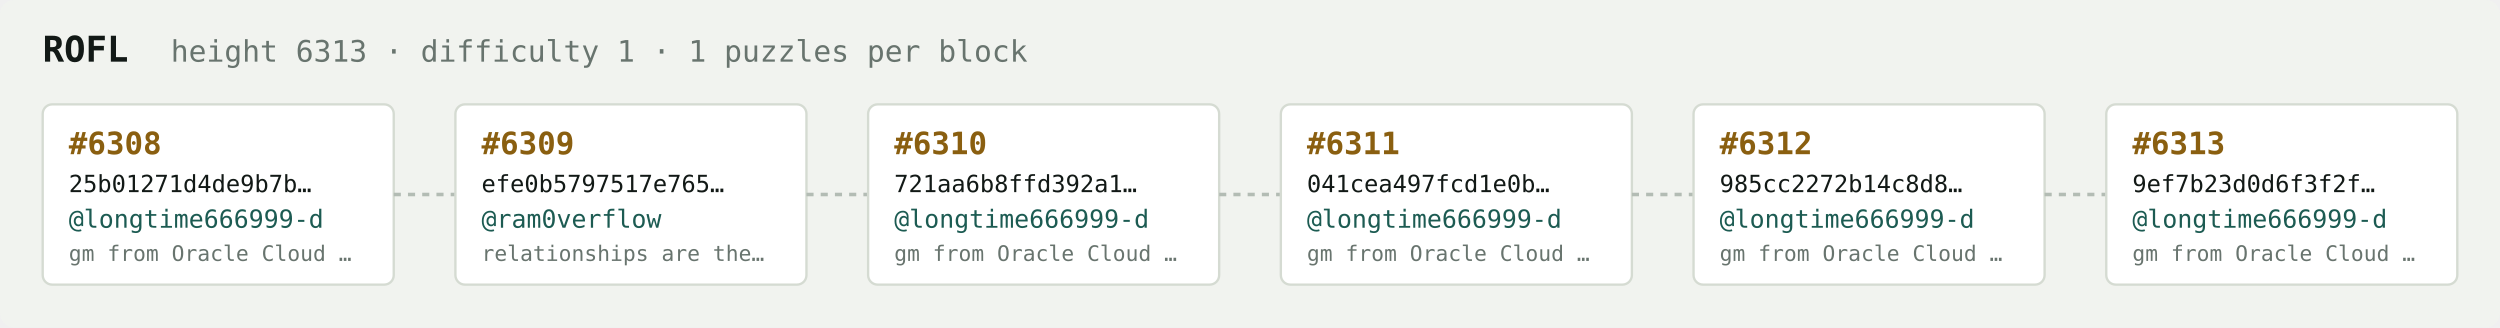
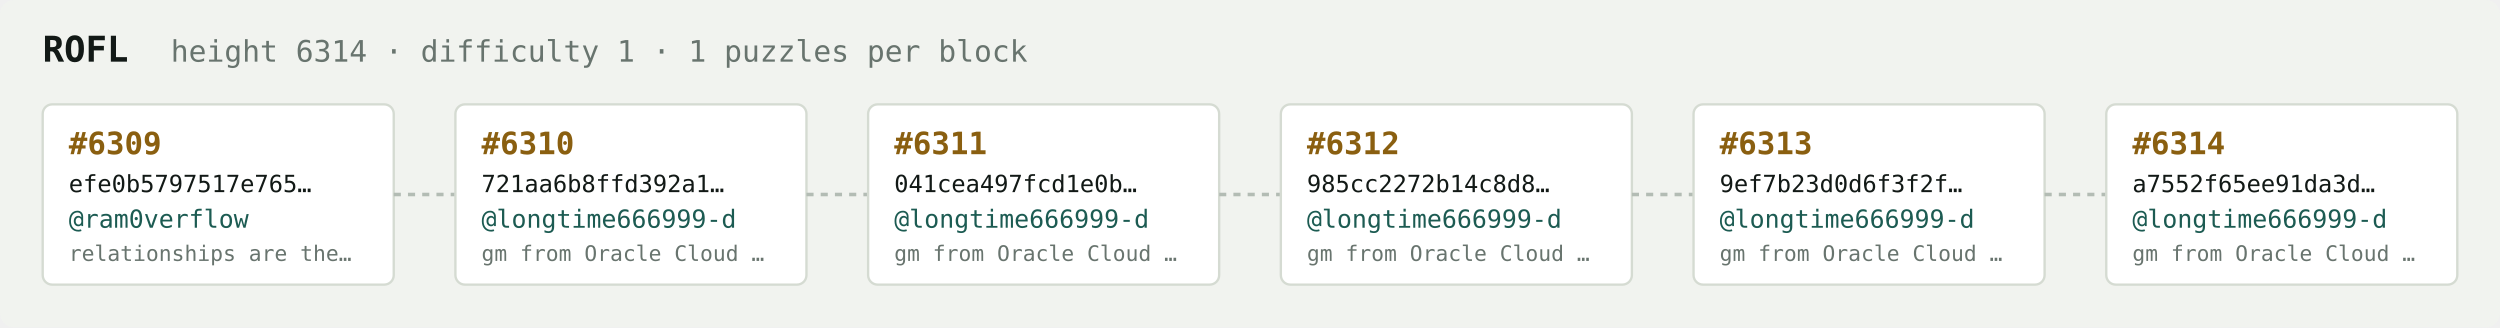
<svg xmlns="http://www.w3.org/2000/svg" width="1054" height="138" viewBox="0 0 1054 138" font-family="ui-monospace,SFMono-Regular,Menlo,monospace">
  <rect fill="#f1f3ef" width="1054" height="138" rx="6" />
  <text x="18" y="26" fill="#121916" font-size="15" font-weight="700">ROFL</text>
-   <text x="72" y="26" fill="#68746e" font-size="12.5">height 6313 · difficulty 1 · 1 puzzles per block</text>
+   <text x="72" y="26" fill="#68746e" font-size="12.5">height 6314 · difficulty 1 · 1 puzzles per block</text>
  <rect x="18" y="44" width="148" height="76" rx="4" fill="#ffffff" stroke="#d5dbd2" stroke-width="1" />
-   <text x="29" y="65" fill="#8a5f10" font-size="13" font-weight="700">#6308</text>
-   <text x="29" y="81" fill="#121916" font-size="10">25b01271d4de9b7b…</text>
-   <text x="29" y="96" fill="#1c5b52" font-size="10.5">@longtime666999-d</text>
-   <text x="29" y="110" fill="#68746e" font-size="9">gm from Oracle Cloud …</text>
+   <text x="29" y="65" fill="#8a5f10" font-size="13" font-weight="700">#6309</text>
+   <text x="29" y="81" fill="#121916" font-size="10">efe0b5797517e765…</text>
+   <text x="29" y="96" fill="#1c5b52" font-size="10.5">@ram0verflow</text>
+   <text x="29" y="110" fill="#68746e" font-size="9">relationships are the…</text>
  <line x1="166" y1="82.0" x2="192" y2="82.0" stroke="#b3bcb4" stroke-width="1.5" stroke-dasharray="3 3" />
  <rect x="192" y="44" width="148" height="76" rx="4" fill="#ffffff" stroke="#d5dbd2" stroke-width="1" />
-   <text x="203" y="65" fill="#8a5f10" font-size="13" font-weight="700">#6309</text>
-   <text x="203" y="81" fill="#121916" font-size="10">efe0b5797517e765…</text>
-   <text x="203" y="96" fill="#1c5b52" font-size="10.5">@ram0verflow</text>
-   <text x="203" y="110" fill="#68746e" font-size="9">relationships are the…</text>
+   <text x="203" y="65" fill="#8a5f10" font-size="13" font-weight="700">#6310</text>
+   <text x="203" y="81" fill="#121916" font-size="10">721aa6b8ffd392a1…</text>
+   <text x="203" y="96" fill="#1c5b52" font-size="10.5">@longtime666999-d</text>
+   <text x="203" y="110" fill="#68746e" font-size="9">gm from Oracle Cloud …</text>
  <line x1="340" y1="82.0" x2="366" y2="82.0" stroke="#b3bcb4" stroke-width="1.5" stroke-dasharray="3 3" />
  <rect x="366" y="44" width="148" height="76" rx="4" fill="#ffffff" stroke="#d5dbd2" stroke-width="1" />
-   <text x="377" y="65" fill="#8a5f10" font-size="13" font-weight="700">#6310</text>
-   <text x="377" y="81" fill="#121916" font-size="10">721aa6b8ffd392a1…</text>
+   <text x="377" y="65" fill="#8a5f10" font-size="13" font-weight="700">#6311</text>
+   <text x="377" y="81" fill="#121916" font-size="10">041cea497fcd1e0b…</text>
  <text x="377" y="96" fill="#1c5b52" font-size="10.5">@longtime666999-d</text>
  <text x="377" y="110" fill="#68746e" font-size="9">gm from Oracle Cloud …</text>
  <line x1="514" y1="82.0" x2="540" y2="82.0" stroke="#b3bcb4" stroke-width="1.5" stroke-dasharray="3 3" />
  <rect x="540" y="44" width="148" height="76" rx="4" fill="#ffffff" stroke="#d5dbd2" stroke-width="1" />
-   <text x="551" y="65" fill="#8a5f10" font-size="13" font-weight="700">#6311</text>
-   <text x="551" y="81" fill="#121916" font-size="10">041cea497fcd1e0b…</text>
+   <text x="551" y="65" fill="#8a5f10" font-size="13" font-weight="700">#6312</text>
+   <text x="551" y="81" fill="#121916" font-size="10">985cc2272b14c8d8…</text>
  <text x="551" y="96" fill="#1c5b52" font-size="10.5">@longtime666999-d</text>
  <text x="551" y="110" fill="#68746e" font-size="9">gm from Oracle Cloud …</text>
  <line x1="688" y1="82.0" x2="714" y2="82.0" stroke="#b3bcb4" stroke-width="1.5" stroke-dasharray="3 3" />
  <rect x="714" y="44" width="148" height="76" rx="4" fill="#ffffff" stroke="#d5dbd2" stroke-width="1" />
-   <text x="725" y="65" fill="#8a5f10" font-size="13" font-weight="700">#6312</text>
-   <text x="725" y="81" fill="#121916" font-size="10">985cc2272b14c8d8…</text>
+   <text x="725" y="65" fill="#8a5f10" font-size="13" font-weight="700">#6313</text>
+   <text x="725" y="81" fill="#121916" font-size="10">9ef7b23d0d6f3f2f…</text>
  <text x="725" y="96" fill="#1c5b52" font-size="10.5">@longtime666999-d</text>
  <text x="725" y="110" fill="#68746e" font-size="9">gm from Oracle Cloud …</text>
  <line x1="862" y1="82.0" x2="888" y2="82.0" stroke="#b3bcb4" stroke-width="1.5" stroke-dasharray="3 3" />
  <rect x="888" y="44" width="148" height="76" rx="4" fill="#ffffff" stroke="#d5dbd2" stroke-width="1" />
-   <text x="899" y="65" fill="#8a5f10" font-size="13" font-weight="700">#6313</text>
-   <text x="899" y="81" fill="#121916" font-size="10">9ef7b23d0d6f3f2f…</text>
+   <text x="899" y="65" fill="#8a5f10" font-size="13" font-weight="700">#6314</text>
+   <text x="899" y="81" fill="#121916" font-size="10">a7552f65ee91da3d…</text>
  <text x="899" y="96" fill="#1c5b52" font-size="10.5">@longtime666999-d</text>
  <text x="899" y="110" fill="#68746e" font-size="9">gm from Oracle Cloud …</text>
</svg>
